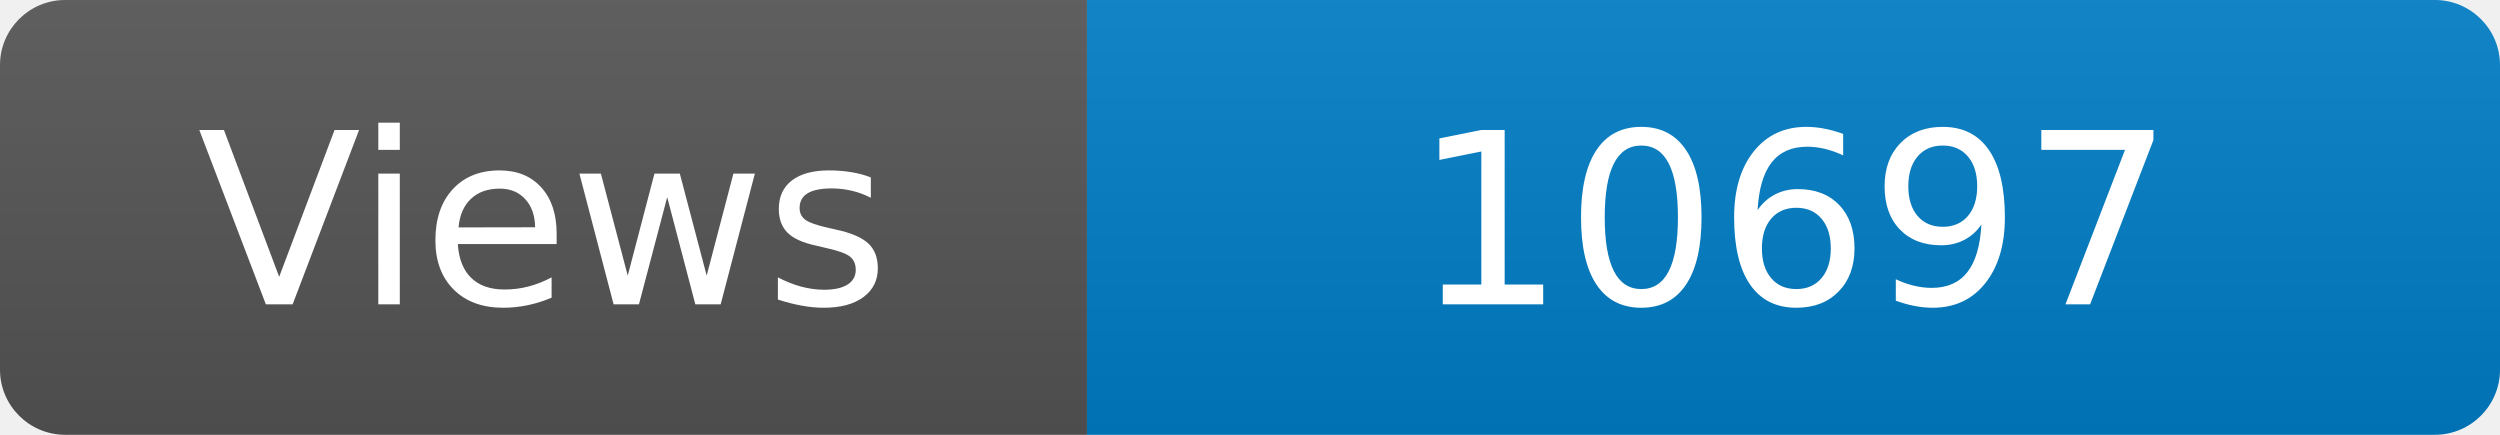
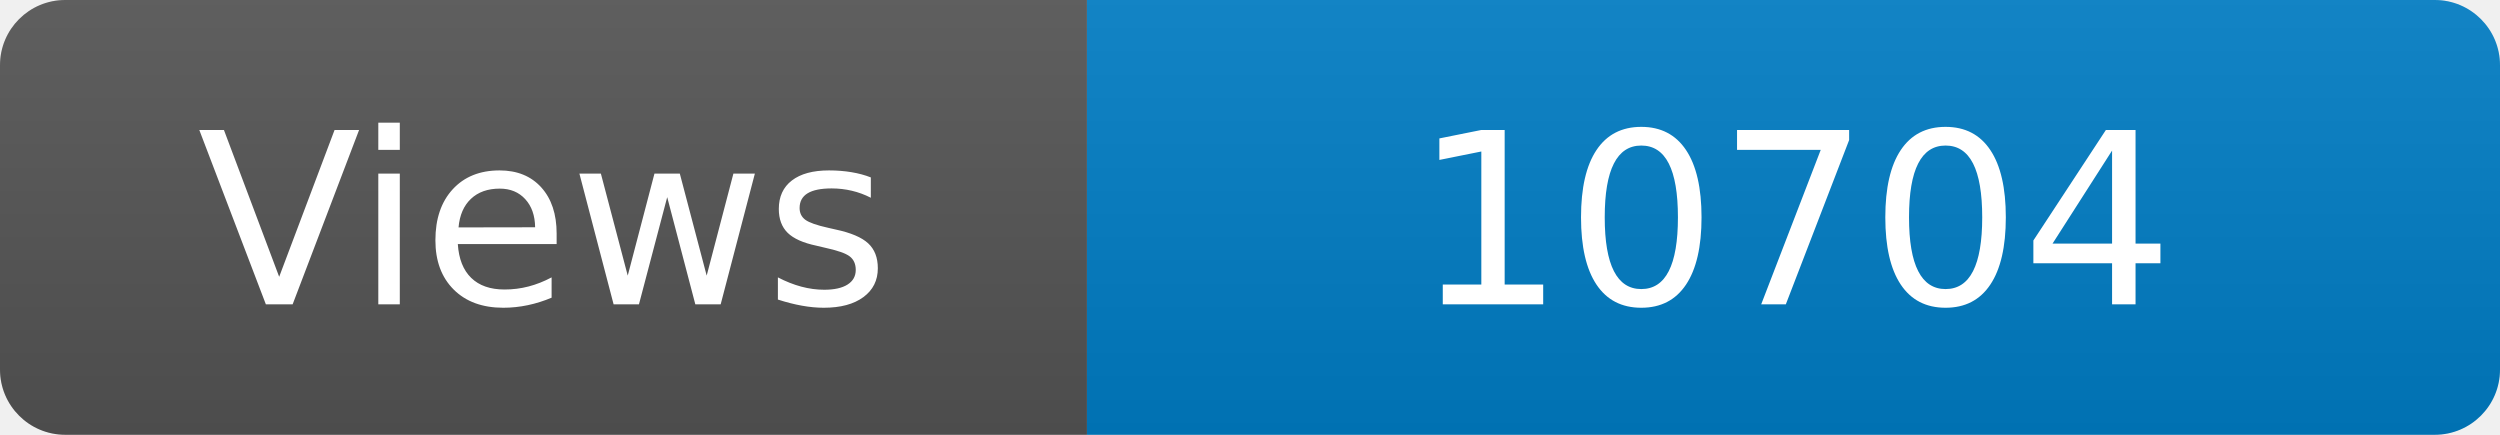
<svg xmlns="http://www.w3.org/2000/svg" width="115" height="20" role="img" aria-label="Maintained?: yes">
  <linearGradient id="s" x2="0" y2="100%">
    <stop offset="0" stop-color="#bbb" stop-opacity=".1" />
    <stop offset="1" stop-opacity=".1" />
  </linearGradient>
  <clipPath id="r">
    <rect width="115" height="20" rx="3" fill="#fff" />
  </clipPath>
  <g clip-path="url(#r)">
    <rect width="50" height="20" fill="#555" />
    <rect x="50" width="160" height="20" fill="#007ec6" />
    <rect width="115" height="20" fill="url(#s)" />
  </g>
  <g fill="#fff" text-anchor="middle" font-family="Verdana,Geneva,DejaVu Sans,sans-serif" font-size="110">
    <text x="250" y="140" transform="scale(.1)" fill="#fff">Views</text>
-     <text x="825" y="140" transform="scale(.1)" fill="#fff">10697</text>
+     <text x="825" y="140" transform="scale(.1)" fill="#fff">10704</text>
  </g>
</svg>
